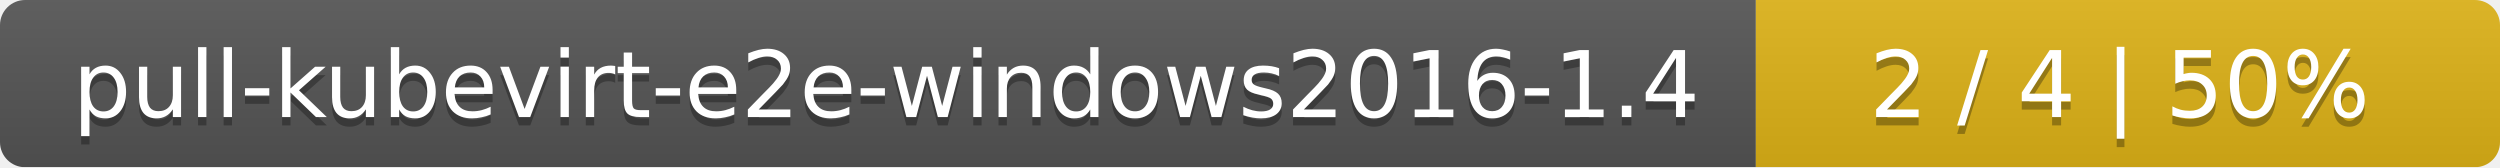
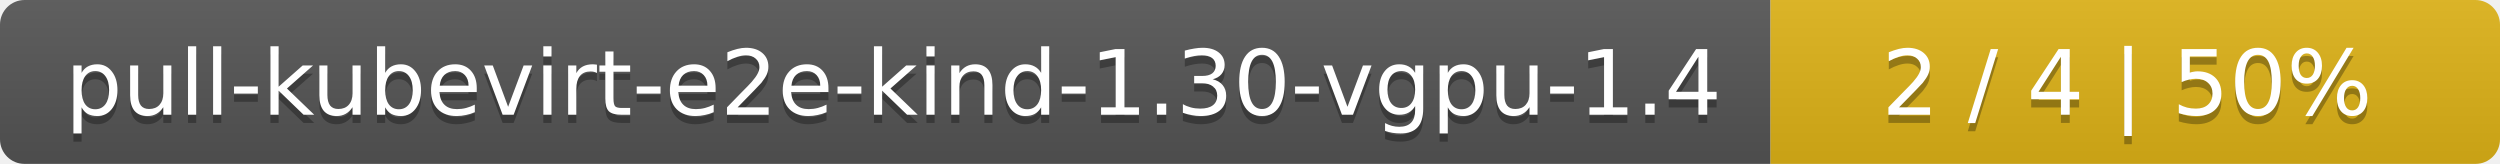
- <svg xmlns="http://www.w3.org/2000/svg" width="299" height="20">
+ <svg xmlns="http://www.w3.org/2000/svg" width="305" height="20">
  <linearGradient id="smooth" x2="0" y2="100%">
    <stop offset="0" stop-color="#bbb" stop-opacity=".1" />
    <stop offset="1" stop-opacity=".1" />
  </linearGradient>
  <mask id="round">
-     <rect width="299" height="20" rx="3" fill="#fff" />
+     <rect width="305" height="20" rx="3" fill="#fff" />
  </mask>
  <g mask="url(#round)">
-     <rect width="210" height="20" fill="#555" />
-     <rect x="210" width="89" height="20" fill="#dfb317" />
-     <rect width="299" height="20" fill="url(#smooth)" />
+     <rect width="216" height="20" fill="#555" />
+     <rect x="216" width="89" height="20" fill="#dfb317" />
+     <rect width="305" height="20" fill="url(#smooth)" />
  </g>
  <g fill="#fff" text-anchor="middle" font-family="DejaVu Sans,Verdana,Geneva,sans-serif" font-size="11">
-     <text x="106" y="15" fill="#010101" fill-opacity=".3">pull-kubevirt-e2e-windows2016-1.4</text>
-     <text x="106" y="14">pull-kubevirt-e2e-windows2016-1.4</text>
-     <text x="253.5" y="15" fill="#010101" fill-opacity=".3">2 / 4    |    50%</text>
-     <text x="253.5" y="14">2 / 4    |    50%</text>
+     <text x="109" y="15" fill="#010101" fill-opacity=".3">pull-kubevirt-e2e-kind-1.30-vgpu-1.4</text>
+     <text x="109" y="14">pull-kubevirt-e2e-kind-1.30-vgpu-1.4</text>
+     <text x="259.5" y="15" fill="#010101" fill-opacity=".3">2 / 4    |    50%</text>
+     <text x="259.5" y="14">2 / 4    |    50%</text>
  </g>
</svg>
